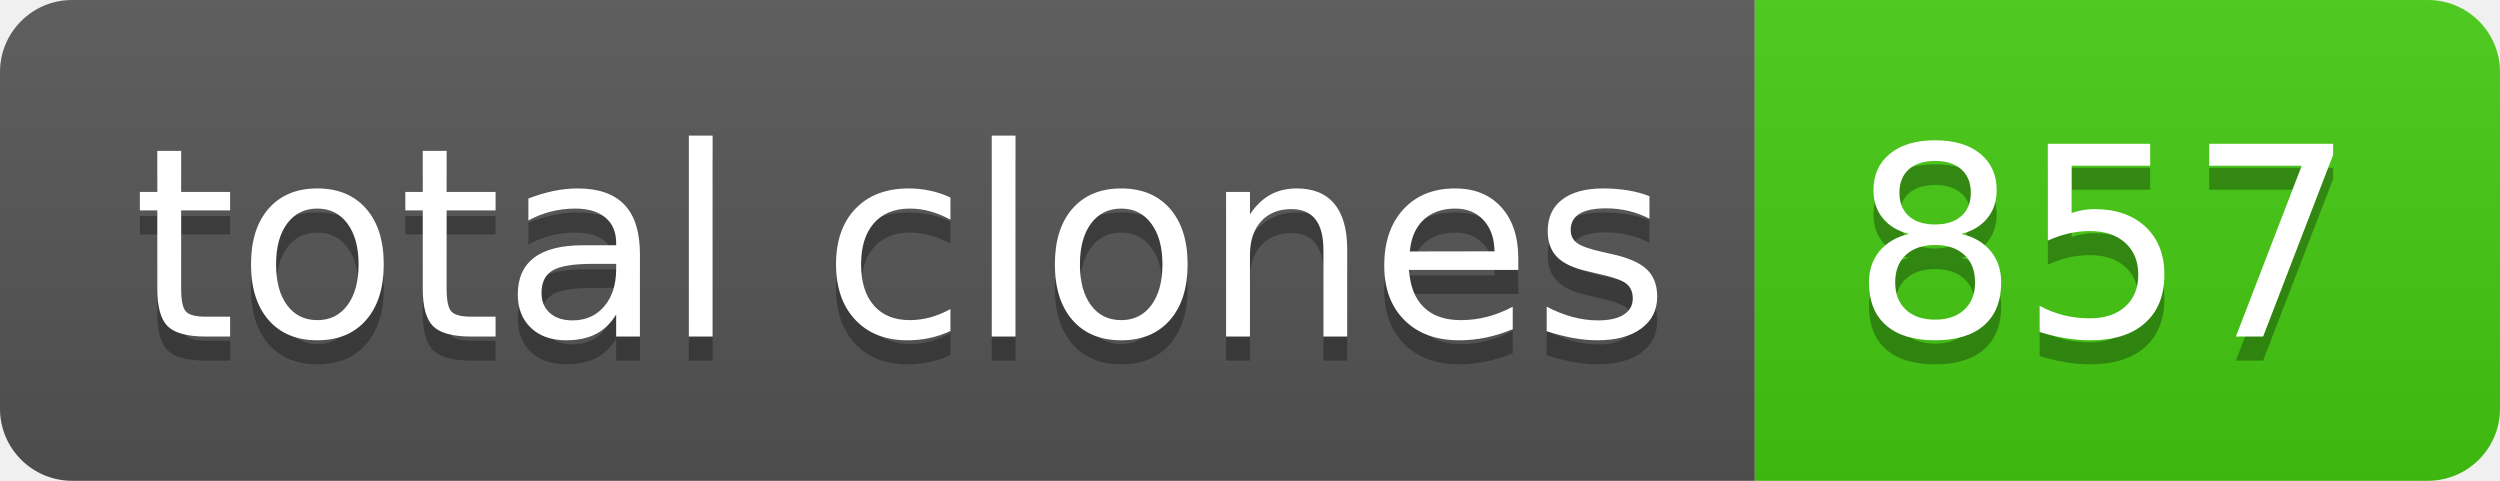
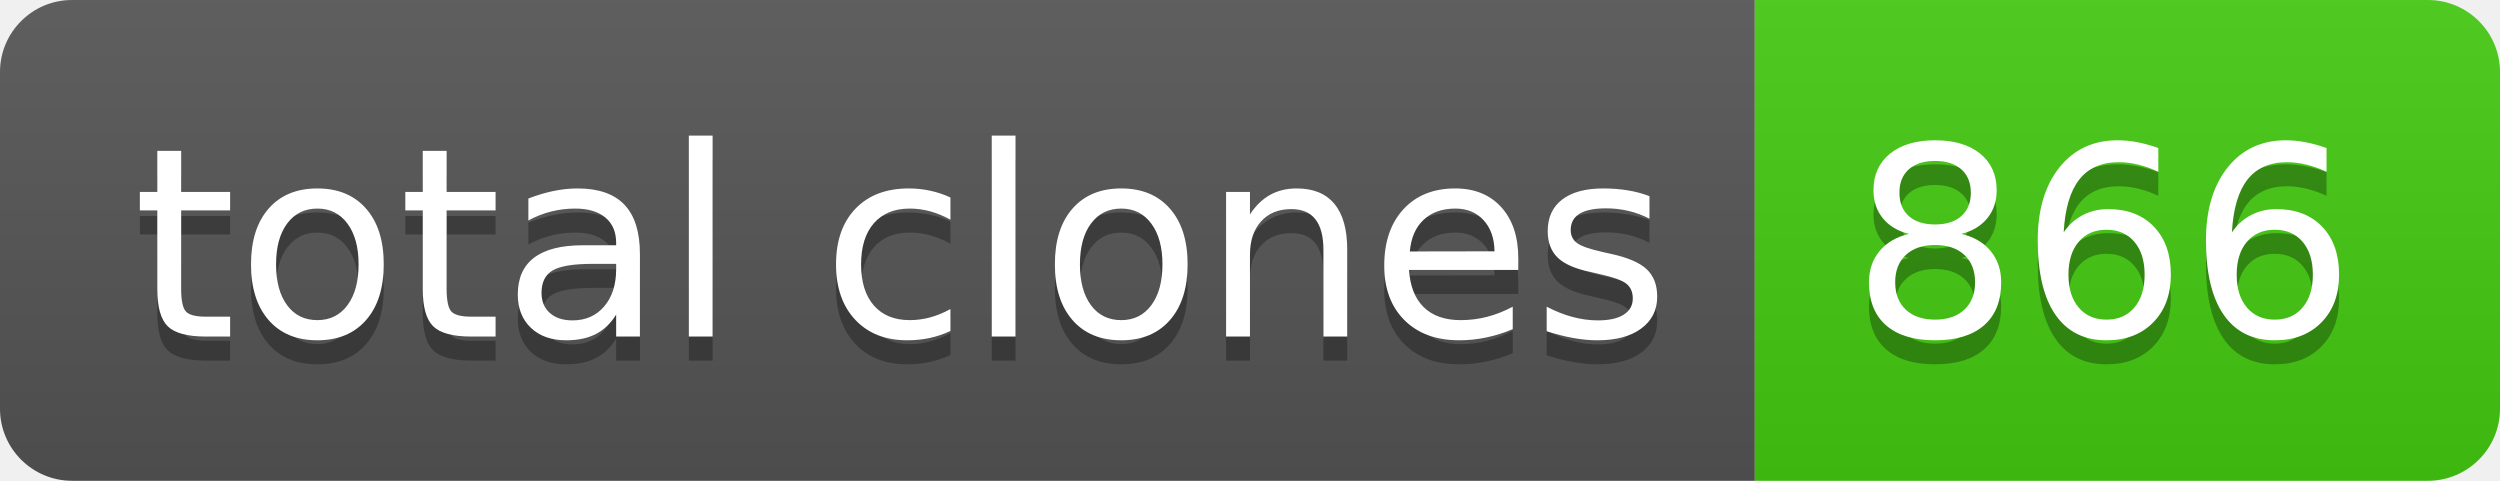
- <svg xmlns="http://www.w3.org/2000/svg" width="104" height="20" role="img" aria-label="total clones: 857">
+ <svg xmlns="http://www.w3.org/2000/svg" width="104" height="20" role="img" aria-label="total clones: 866">
  <linearGradient id="s" x2="0" y2="100%">
    <stop offset="0" stop-color="#bbb" stop-opacity=".1" />
    <stop offset="1" stop-opacity=".1" />
  </linearGradient>
  <clipPath id="r">
    <rect width="104" height="20" rx="3" fill="#fff" />
  </clipPath>
  <g clip-path="url(#r)">
    <rect width="73" height="20" fill="#555" />
    <rect x="73" width="31" height="20" fill="#4c1" />
    <rect width="104" height="20" fill="url(#s)" />
  </g>
  <g fill="#fff" text-anchor="middle" font-family="Verdana,Geneva,DejaVu Sans,sans-serif" text-rendering="geometricPrecision" font-size="110">
    <text aria-hidden="true" x="375" y="150" fill="#010101" fill-opacity=".3" transform="scale(.1)" textLength="630">total clones</text>
    <text x="375" y="140" transform="scale(.1)" fill="#fff" textLength="630">total clones</text>
-     <text aria-hidden="true" x="875" y="150" fill="#010101" fill-opacity=".3" transform="scale(.1)" textLength="210">857</text>
-     <text x="875" y="140" transform="scale(.1)" fill="#fff" textLength="210">857</text>
+     <text aria-hidden="true" x="875" y="150" fill="#010101" fill-opacity=".3" transform="scale(.1)" textLength="210">866</text>
+     <text x="875" y="140" transform="scale(.1)" fill="#fff" textLength="210">866</text>
  </g>
</svg>
